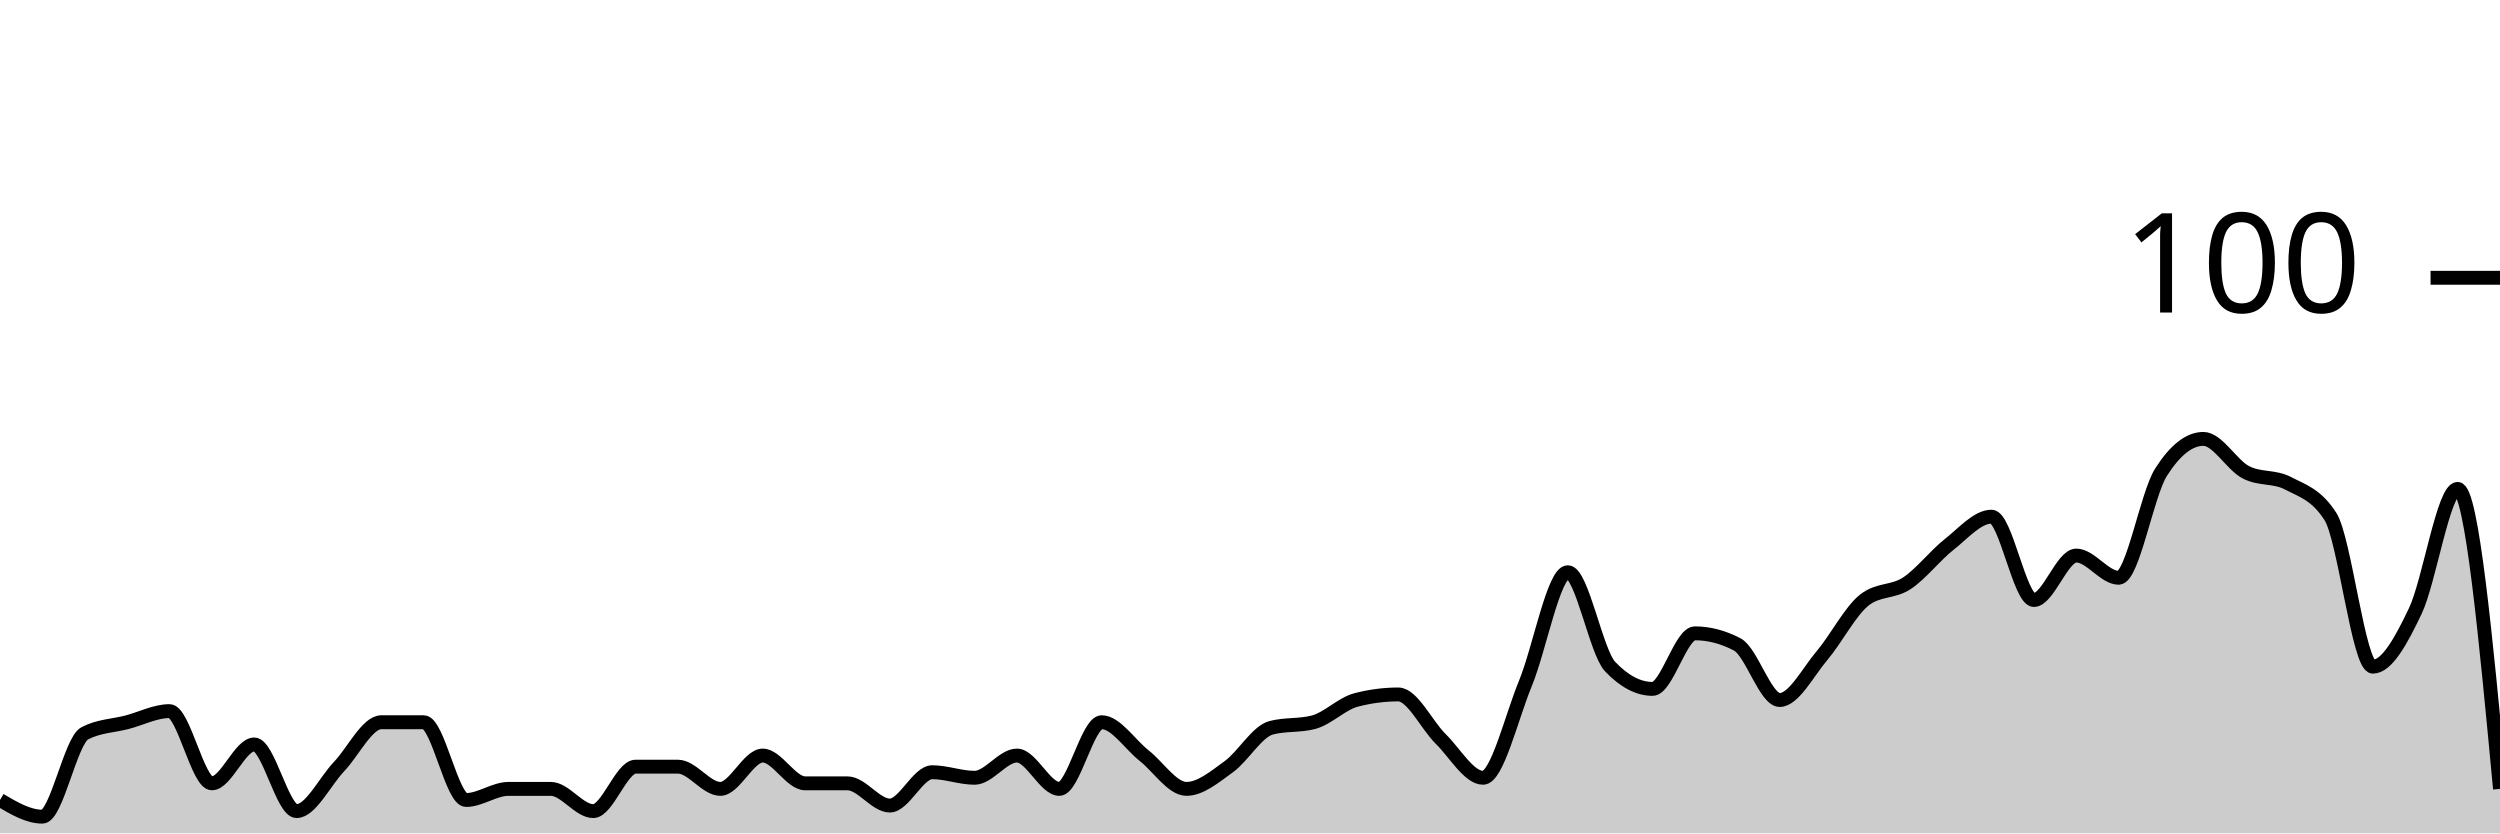
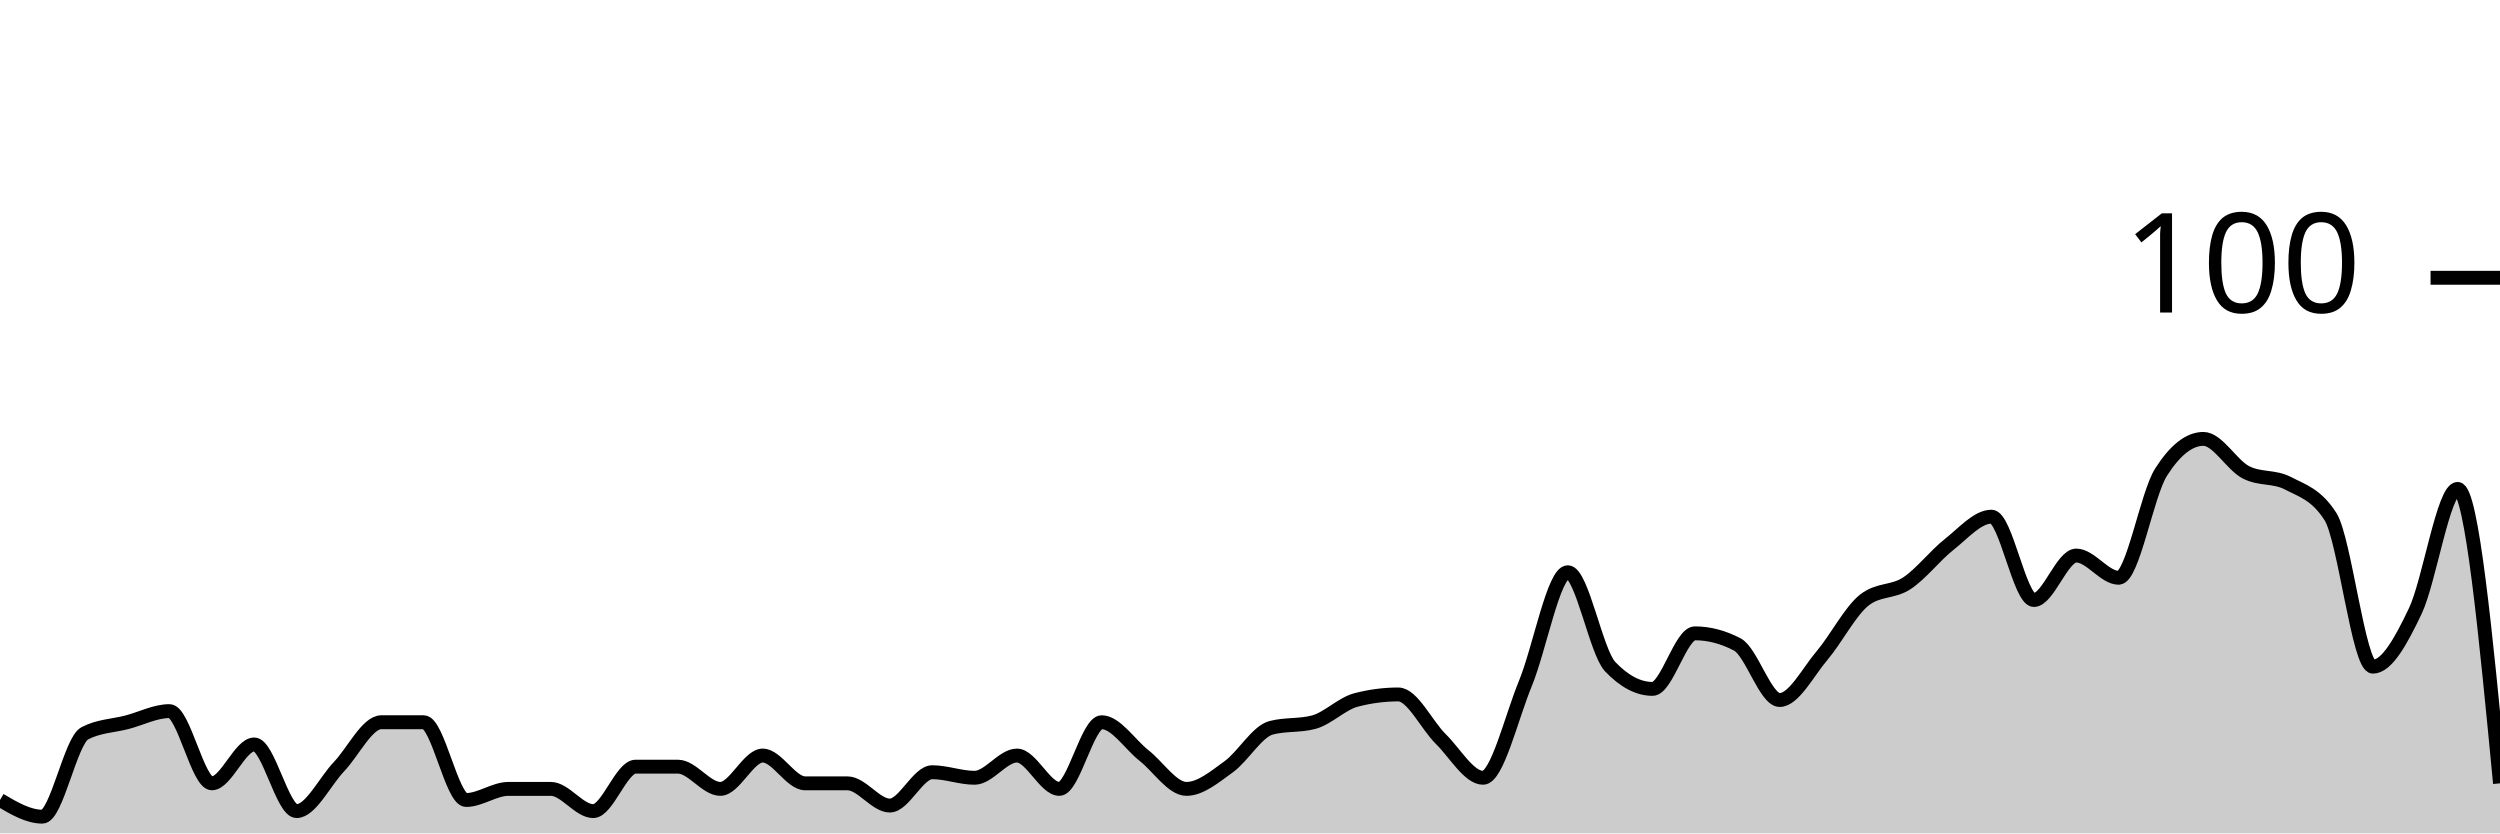
<svg xmlns="http://www.w3.org/2000/svg" viewBox="0 0 180 60">
  <g transform="translate(0,20)">
-     <path class="area" fill="rgba(0, 0, 0, 0.2)" d="M0,37.6C1.017,38.2,2.034,38.8,3.051,38.8C4.068,38.8,5.085,33.333,6.102,32.8C7.119,32.267,8.136,32.267,9.153,32C10.169,31.733,11.186,31.2,12.203,31.2C13.22,31.2,14.237,36.4,15.254,36.4C16.271,36.4,17.288,33.6,18.305,33.6C19.322,33.6,20.339,38.4,21.356,38.4C22.373,38.4,23.39,36.267,24.407,35.2C25.424,34.133,26.441,32,27.458,32C28.475,32,29.492,32,30.508,32C31.525,32,32.542,37.6,33.559,37.6C34.576,37.6,35.593,36.8,36.61,36.8C37.627,36.8,38.644,36.8,39.661,36.8C40.678,36.8,41.695,38.4,42.712,38.4C43.729,38.4,44.746,35.2,45.763,35.2C46.78,35.2,47.797,35.2,48.814,35.2C49.831,35.2,50.847,36.8,51.864,36.8C52.881,36.8,53.898,34.4,54.915,34.4C55.932,34.4,56.949,36.4,57.966,36.4C58.983,36.4,60,36.4,61.017,36.4C62.034,36.4,63.051,38,64.068,38C65.085,38,66.102,35.6,67.119,35.6C68.136,35.6,69.153,36,70.169,36C71.186,36,72.203,34.4,73.22,34.4C74.237,34.4,75.254,36.8,76.271,36.8C77.288,36.8,78.305,32,79.322,32C80.339,32,81.356,33.6,82.373,34.4C83.39,35.2,84.407,36.8,85.424,36.8C86.441,36.8,87.458,35.933,88.475,35.2C89.492,34.467,90.508,32.667,91.525,32.4C92.542,32.133,93.559,32.267,94.576,32C95.593,31.733,96.61,30.667,97.627,30.4C98.644,30.133,99.661,30,100.678,30C101.695,30,102.712,32.2,103.729,33.2C104.746,34.2,105.763,36,106.78,36C107.797,36,108.814,31.667,109.831,29.2C110.847,26.733,111.864,21.2,112.881,21.2C113.898,21.2,114.915,26.933,115.932,28C116.949,29.067,117.966,29.6,118.983,29.6C120,29.6,121.017,25.6,122.034,25.6C123.051,25.6,124.068,25.867,125.085,26.4C126.102,26.933,127.119,30.4,128.136,30.4C129.153,30.4,130.169,28.4,131.186,27.2C132.203,26,133.22,24,134.237,23.2C135.254,22.4,136.271,22.667,137.288,22C138.305,21.333,139.322,20,140.339,19.2C141.356,18.4,142.373,17.2,143.39,17.2C144.407,17.2,145.424,23.2,146.441,23.2C147.458,23.2,148.475,20,149.492,20C150.508,20,151.525,21.6,152.542,21.6C153.559,21.6,154.576,15.6,155.593,14C156.61,12.4,157.627,11.6,158.644,11.6C159.661,11.6,160.678,13.467,161.695,14C162.712,14.533,163.729,14.267,164.746,14.8C165.763,15.333,166.78,15.6,167.797,17.2C168.814,18.8,169.831,28,170.847,28C171.864,28,172.881,26.133,173.898,24C174.915,21.867,175.932,15.2,176.949,15.2C177.966,15.2,178.983,26,180,36.8L180,40C178.983,40,177.966,40,176.949,40C175.932,40,174.915,40,173.898,40C172.881,40,171.864,40,170.847,40C169.831,40,168.814,40,167.797,40C166.78,40,165.763,40,164.746,40C163.729,40,162.712,40,161.695,40C160.678,40,159.661,40,158.644,40C157.627,40,156.61,40,155.593,40C154.576,40,153.559,40,152.542,40C151.525,40,150.508,40,149.492,40C148.475,40,147.458,40,146.441,40C145.424,40,144.407,40,143.39,40C142.373,40,141.356,40,140.339,40C139.322,40,138.305,40,137.288,40C136.271,40,135.254,40,134.237,40C133.22,40,132.203,40,131.186,40C130.169,40,129.153,40,128.136,40C127.119,40,126.102,40,125.085,40C124.068,40,123.051,40,122.034,40C121.017,40,120,40,118.983,40C117.966,40,116.949,40,115.932,40C114.915,40,113.898,40,112.881,40C111.864,40,110.847,40,109.831,40C108.814,40,107.797,40,106.78,40C105.763,40,104.746,40,103.729,40C102.712,40,101.695,40,100.678,40C99.661,40,98.644,40,97.627,40C96.61,40,95.593,40,94.576,40C93.559,40,92.542,40,91.525,40C90.508,40,89.492,40,88.475,40C87.458,40,86.441,40,85.424,40C84.407,40,83.39,40,82.373,40C81.356,40,80.339,40,79.322,40C78.305,40,77.288,40,76.271,40C75.254,40,74.237,40,73.22,40C72.203,40,71.186,40,70.169,40C69.153,40,68.136,40,67.119,40C66.102,40,65.085,40,64.068,40C63.051,40,62.034,40,61.017,40C60,40,58.983,40,57.966,40C56.949,40,55.932,40,54.915,40C53.898,40,52.881,40,51.864,40C50.847,40,49.831,40,48.814,40C47.797,40,46.78,40,45.763,40C44.746,40,43.729,40,42.712,40C41.695,40,40.678,40,39.661,40C38.644,40,37.627,40,36.61,40C35.593,40,34.576,40,33.559,40C32.542,40,31.525,40,30.508,40C29.492,40,28.475,40,27.458,40C26.441,40,25.424,40,24.407,40C23.39,40,22.373,40,21.356,40C20.339,40,19.322,40,18.305,40C17.288,40,16.271,40,15.254,40C14.237,40,13.22,40,12.203,40C11.186,40,10.169,40,9.153,40C8.136,40,7.119,40,6.102,40C5.085,40,4.068,40,3.051,40C2.034,40,1.017,40,0,40Z" />
-     <path class="line" stroke="black" fill="none" d="M0,37.6C1.017,38.2,2.034,38.8,3.051,38.8C4.068,38.8,5.085,33.333,6.102,32.8C7.119,32.267,8.136,32.267,9.153,32C10.169,31.733,11.186,31.2,12.203,31.2C13.22,31.2,14.237,36.4,15.254,36.4C16.271,36.4,17.288,33.6,18.305,33.6C19.322,33.6,20.339,38.4,21.356,38.4C22.373,38.4,23.39,36.267,24.407,35.2C25.424,34.133,26.441,32,27.458,32C28.475,32,29.492,32,30.508,32C31.525,32,32.542,37.6,33.559,37.6C34.576,37.6,35.593,36.8,36.61,36.8C37.627,36.8,38.644,36.8,39.661,36.8C40.678,36.8,41.695,38.4,42.712,38.4C43.729,38.4,44.746,35.2,45.763,35.2C46.78,35.2,47.797,35.2,48.814,35.2C49.831,35.2,50.847,36.8,51.864,36.8C52.881,36.8,53.898,34.4,54.915,34.4C55.932,34.4,56.949,36.4,57.966,36.4C58.983,36.4,60,36.4,61.017,36.4C62.034,36.4,63.051,38,64.068,38C65.085,38,66.102,35.6,67.119,35.6C68.136,35.6,69.153,36,70.169,36C71.186,36,72.203,34.4,73.22,34.4C74.237,34.4,75.254,36.8,76.271,36.8C77.288,36.8,78.305,32,79.322,32C80.339,32,81.356,33.6,82.373,34.4C83.39,35.2,84.407,36.8,85.424,36.8C86.441,36.8,87.458,35.933,88.475,35.2C89.492,34.467,90.508,32.667,91.525,32.4C92.542,32.133,93.559,32.267,94.576,32C95.593,31.733,96.61,30.667,97.627,30.4C98.644,30.133,99.661,30,100.678,30C101.695,30,102.712,32.2,103.729,33.2C104.746,34.2,105.763,36,106.78,36C107.797,36,108.814,31.667,109.831,29.2C110.847,26.733,111.864,21.2,112.881,21.2C113.898,21.2,114.915,26.933,115.932,28C116.949,29.067,117.966,29.6,118.983,29.6C120,29.6,121.017,25.6,122.034,25.6C123.051,25.6,124.068,25.867,125.085,26.4C126.102,26.933,127.119,30.4,128.136,30.4C129.153,30.4,130.169,28.4,131.186,27.2C132.203,26,133.22,24,134.237,23.2C135.254,22.4,136.271,22.667,137.288,22C138.305,21.333,139.322,20,140.339,19.2C141.356,18.4,142.373,17.2,143.39,17.2C144.407,17.2,145.424,23.2,146.441,23.2C147.458,23.2,148.475,20,149.492,20C150.508,20,151.525,21.6,152.542,21.6C153.559,21.6,154.576,15.6,155.593,14C156.61,12.4,157.627,11.6,158.644,11.6C159.661,11.6,160.678,13.467,161.695,14C162.712,14.533,163.729,14.267,164.746,14.8C165.763,15.333,166.78,15.6,167.797,17.2C168.814,18.8,169.831,28,170.847,28C171.864,28,172.881,26.133,173.898,24C174.915,21.867,175.932,15.2,176.949,15.2C177.966,15.2,178.983,26,180,36.8" />
+     <path class="area" fill="rgba(0, 0, 0, 0.2)" d="M0,37.6C1.017,38.2,2.034,38.8,3.051,38.8C4.068,38.8,5.085,33.333,6.102,32.8C7.119,32.267,8.136,32.267,9.153,32C10.169,31.733,11.186,31.2,12.203,31.2C13.22,31.2,14.237,36.4,15.254,36.4C16.271,36.4,17.288,33.6,18.305,33.6C19.322,33.6,20.339,38.4,21.356,38.4C22.373,38.4,23.39,36.267,24.407,35.2C25.424,34.133,26.441,32,27.458,32C28.475,32,29.492,32,30.508,32C31.525,32,32.542,37.6,33.559,37.6C34.576,37.6,35.593,36.8,36.61,36.8C37.627,36.8,38.644,36.8,39.661,36.8C40.678,36.8,41.695,38.4,42.712,38.4C43.729,38.4,44.746,35.2,45.763,35.2C46.78,35.2,47.797,35.2,48.814,35.2C49.831,35.2,50.847,36.8,51.864,36.8C52.881,36.8,53.898,34.4,54.915,34.4C55.932,34.4,56.949,36.4,57.966,36.4C58.983,36.4,60,36.4,61.017,36.4C62.034,36.4,63.051,38,64.068,38C65.085,38,66.102,35.6,67.119,35.6C68.136,35.6,69.153,36,70.169,36C71.186,36,72.203,34.4,73.22,34.4C74.237,34.4,75.254,36.8,76.271,36.8C77.288,36.8,78.305,32,79.322,32C80.339,32,81.356,33.6,82.373,34.4C83.39,35.2,84.407,36.8,85.424,36.8C86.441,36.8,87.458,35.933,88.475,35.2C89.492,34.467,90.508,32.667,91.525,32.4C92.542,32.133,93.559,32.267,94.576,32C95.593,31.733,96.61,30.667,97.627,30.4C98.644,30.133,99.661,30,100.678,30C101.695,30,102.712,32.2,103.729,33.2C104.746,34.2,105.763,36,106.78,36C107.797,36,108.814,31.667,109.831,29.2C110.847,26.733,111.864,21.2,112.881,21.2C113.898,21.2,114.915,26.933,115.932,28C116.949,29.067,117.966,29.6,118.983,29.6C120,29.6,121.017,25.6,122.034,25.6C123.051,25.6,124.068,25.867,125.085,26.4C126.102,26.933,127.119,30.4,128.136,30.4C129.153,30.4,130.169,28.4,131.186,27.2C132.203,26,133.22,24,134.237,23.2C135.254,22.4,136.271,22.667,137.288,22C138.305,21.333,139.322,20,140.339,19.2C141.356,18.4,142.373,17.2,143.39,17.2C144.407,17.2,145.424,23.2,146.441,23.2C147.458,23.2,148.475,20,149.492,20C150.508,20,151.525,21.6,152.542,21.6C153.559,21.6,154.576,15.6,155.593,14C156.61,12.4,157.627,11.6,158.644,11.6C159.661,11.6,160.678,13.467,161.695,14C162.712,14.533,163.729,14.267,164.746,14.8C165.763,15.333,166.78,15.6,167.797,17.2C168.814,18.8,169.831,28,170.847,28C171.864,28,172.881,26.133,173.898,24C174.915,21.867,175.932,15.2,176.949,15.2C177.966,15.2,178.983,25.8,180,36.4L180,40C178.983,40,177.966,40,176.949,40C175.932,40,174.915,40,173.898,40C172.881,40,171.864,40,170.847,40C169.831,40,168.814,40,167.797,40C166.78,40,165.763,40,164.746,40C163.729,40,162.712,40,161.695,40C160.678,40,159.661,40,158.644,40C157.627,40,156.61,40,155.593,40C154.576,40,153.559,40,152.542,40C151.525,40,150.508,40,149.492,40C148.475,40,147.458,40,146.441,40C145.424,40,144.407,40,143.39,40C142.373,40,141.356,40,140.339,40C139.322,40,138.305,40,137.288,40C136.271,40,135.254,40,134.237,40C133.22,40,132.203,40,131.186,40C130.169,40,129.153,40,128.136,40C127.119,40,126.102,40,125.085,40C124.068,40,123.051,40,122.034,40C121.017,40,120,40,118.983,40C117.966,40,116.949,40,115.932,40C114.915,40,113.898,40,112.881,40C111.864,40,110.847,40,109.831,40C108.814,40,107.797,40,106.78,40C105.763,40,104.746,40,103.729,40C102.712,40,101.695,40,100.678,40C99.661,40,98.644,40,97.627,40C96.61,40,95.593,40,94.576,40C93.559,40,92.542,40,91.525,40C90.508,40,89.492,40,88.475,40C87.458,40,86.441,40,85.424,40C84.407,40,83.39,40,82.373,40C81.356,40,80.339,40,79.322,40C78.305,40,77.288,40,76.271,40C75.254,40,74.237,40,73.22,40C72.203,40,71.186,40,70.169,40C69.153,40,68.136,40,67.119,40C66.102,40,65.085,40,64.068,40C63.051,40,62.034,40,61.017,40C60,40,58.983,40,57.966,40C56.949,40,55.932,40,54.915,40C53.898,40,52.881,40,51.864,40C50.847,40,49.831,40,48.814,40C47.797,40,46.78,40,45.763,40C44.746,40,43.729,40,42.712,40C41.695,40,40.678,40,39.661,40C38.644,40,37.627,40,36.61,40C35.593,40,34.576,40,33.559,40C32.542,40,31.525,40,30.508,40C29.492,40,28.475,40,27.458,40C26.441,40,25.424,40,24.407,40C23.39,40,22.373,40,21.356,40C20.339,40,19.322,40,18.305,40C17.288,40,16.271,40,15.254,40C14.237,40,13.22,40,12.203,40C11.186,40,10.169,40,9.153,40C8.136,40,7.119,40,6.102,40C5.085,40,4.068,40,3.051,40C2.034,40,1.017,40,0,40Z" />
+     <path class="line" stroke="black" fill="none" d="M0,37.6C1.017,38.2,2.034,38.8,3.051,38.8C4.068,38.8,5.085,33.333,6.102,32.8C7.119,32.267,8.136,32.267,9.153,32C10.169,31.733,11.186,31.2,12.203,31.2C13.22,31.2,14.237,36.4,15.254,36.4C16.271,36.4,17.288,33.6,18.305,33.6C19.322,33.6,20.339,38.4,21.356,38.4C22.373,38.4,23.39,36.267,24.407,35.2C25.424,34.133,26.441,32,27.458,32C28.475,32,29.492,32,30.508,32C31.525,32,32.542,37.6,33.559,37.6C34.576,37.6,35.593,36.8,36.61,36.8C37.627,36.8,38.644,36.8,39.661,36.8C40.678,36.8,41.695,38.4,42.712,38.4C43.729,38.4,44.746,35.2,45.763,35.2C46.78,35.2,47.797,35.2,48.814,35.2C49.831,35.2,50.847,36.8,51.864,36.8C52.881,36.8,53.898,34.4,54.915,34.4C55.932,34.4,56.949,36.4,57.966,36.4C58.983,36.4,60,36.4,61.017,36.4C62.034,36.4,63.051,38,64.068,38C65.085,38,66.102,35.6,67.119,35.6C68.136,35.6,69.153,36,70.169,36C71.186,36,72.203,34.4,73.22,34.4C74.237,34.4,75.254,36.8,76.271,36.8C77.288,36.8,78.305,32,79.322,32C80.339,32,81.356,33.6,82.373,34.4C83.39,35.2,84.407,36.8,85.424,36.8C86.441,36.8,87.458,35.933,88.475,35.2C89.492,34.467,90.508,32.667,91.525,32.4C92.542,32.133,93.559,32.267,94.576,32C95.593,31.733,96.61,30.667,97.627,30.4C98.644,30.133,99.661,30,100.678,30C101.695,30,102.712,32.2,103.729,33.2C104.746,34.2,105.763,36,106.78,36C107.797,36,108.814,31.667,109.831,29.2C110.847,26.733,111.864,21.2,112.881,21.2C113.898,21.2,114.915,26.933,115.932,28C116.949,29.067,117.966,29.6,118.983,29.6C120,29.6,121.017,25.6,122.034,25.6C123.051,25.6,124.068,25.867,125.085,26.4C126.102,26.933,127.119,30.4,128.136,30.4C129.153,30.4,130.169,28.4,131.186,27.2C132.203,26,133.22,24,134.237,23.2C135.254,22.4,136.271,22.667,137.288,22C138.305,21.333,139.322,20,140.339,19.2C141.356,18.4,142.373,17.2,143.39,17.2C144.407,17.2,145.424,23.2,146.441,23.2C147.458,23.2,148.475,20,149.492,20C150.508,20,151.525,21.6,152.542,21.6C153.559,21.6,154.576,15.6,155.593,14C156.61,12.4,157.627,11.6,158.644,11.6C159.661,11.6,160.678,13.467,161.695,14C162.712,14.533,163.729,14.267,164.746,14.8C165.763,15.333,166.78,15.6,167.797,17.2C168.814,18.8,169.831,28,170.847,28C171.864,28,172.881,26.133,173.898,24C174.915,21.867,175.932,15.2,176.949,15.2C177.966,15.2,178.983,25.8,180,36.4" />
    <path class="axis-ceiling" stroke-width="1" stroke="black" fill="none" d="M175,0L180,0" />
    <text class="axis-ceiling-label" font-family="sans-serif" text-anchor="end" font-size="10px" x="170" y="2.5">100</text>
  </g>
</svg>
